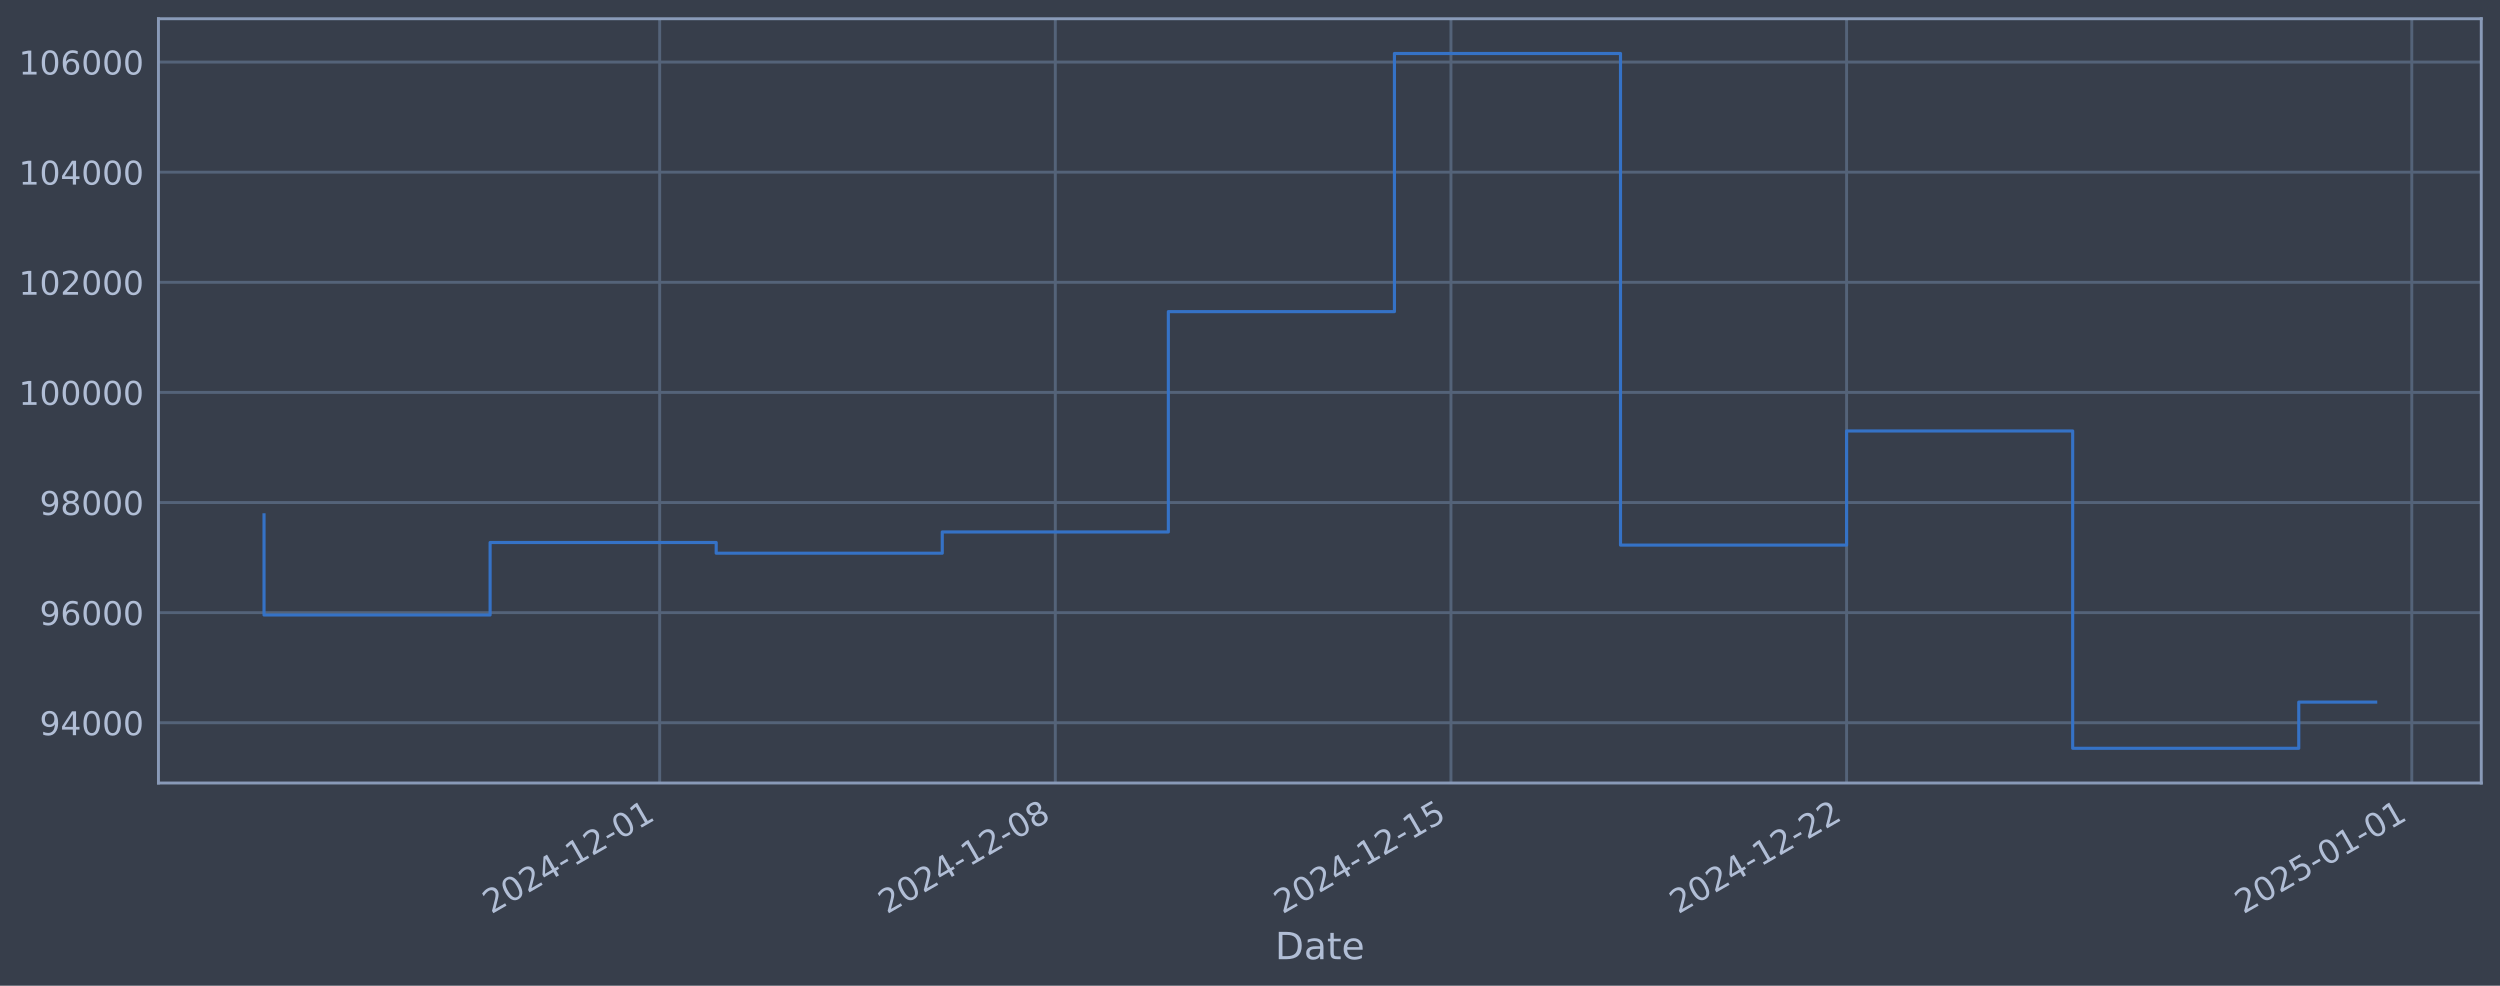
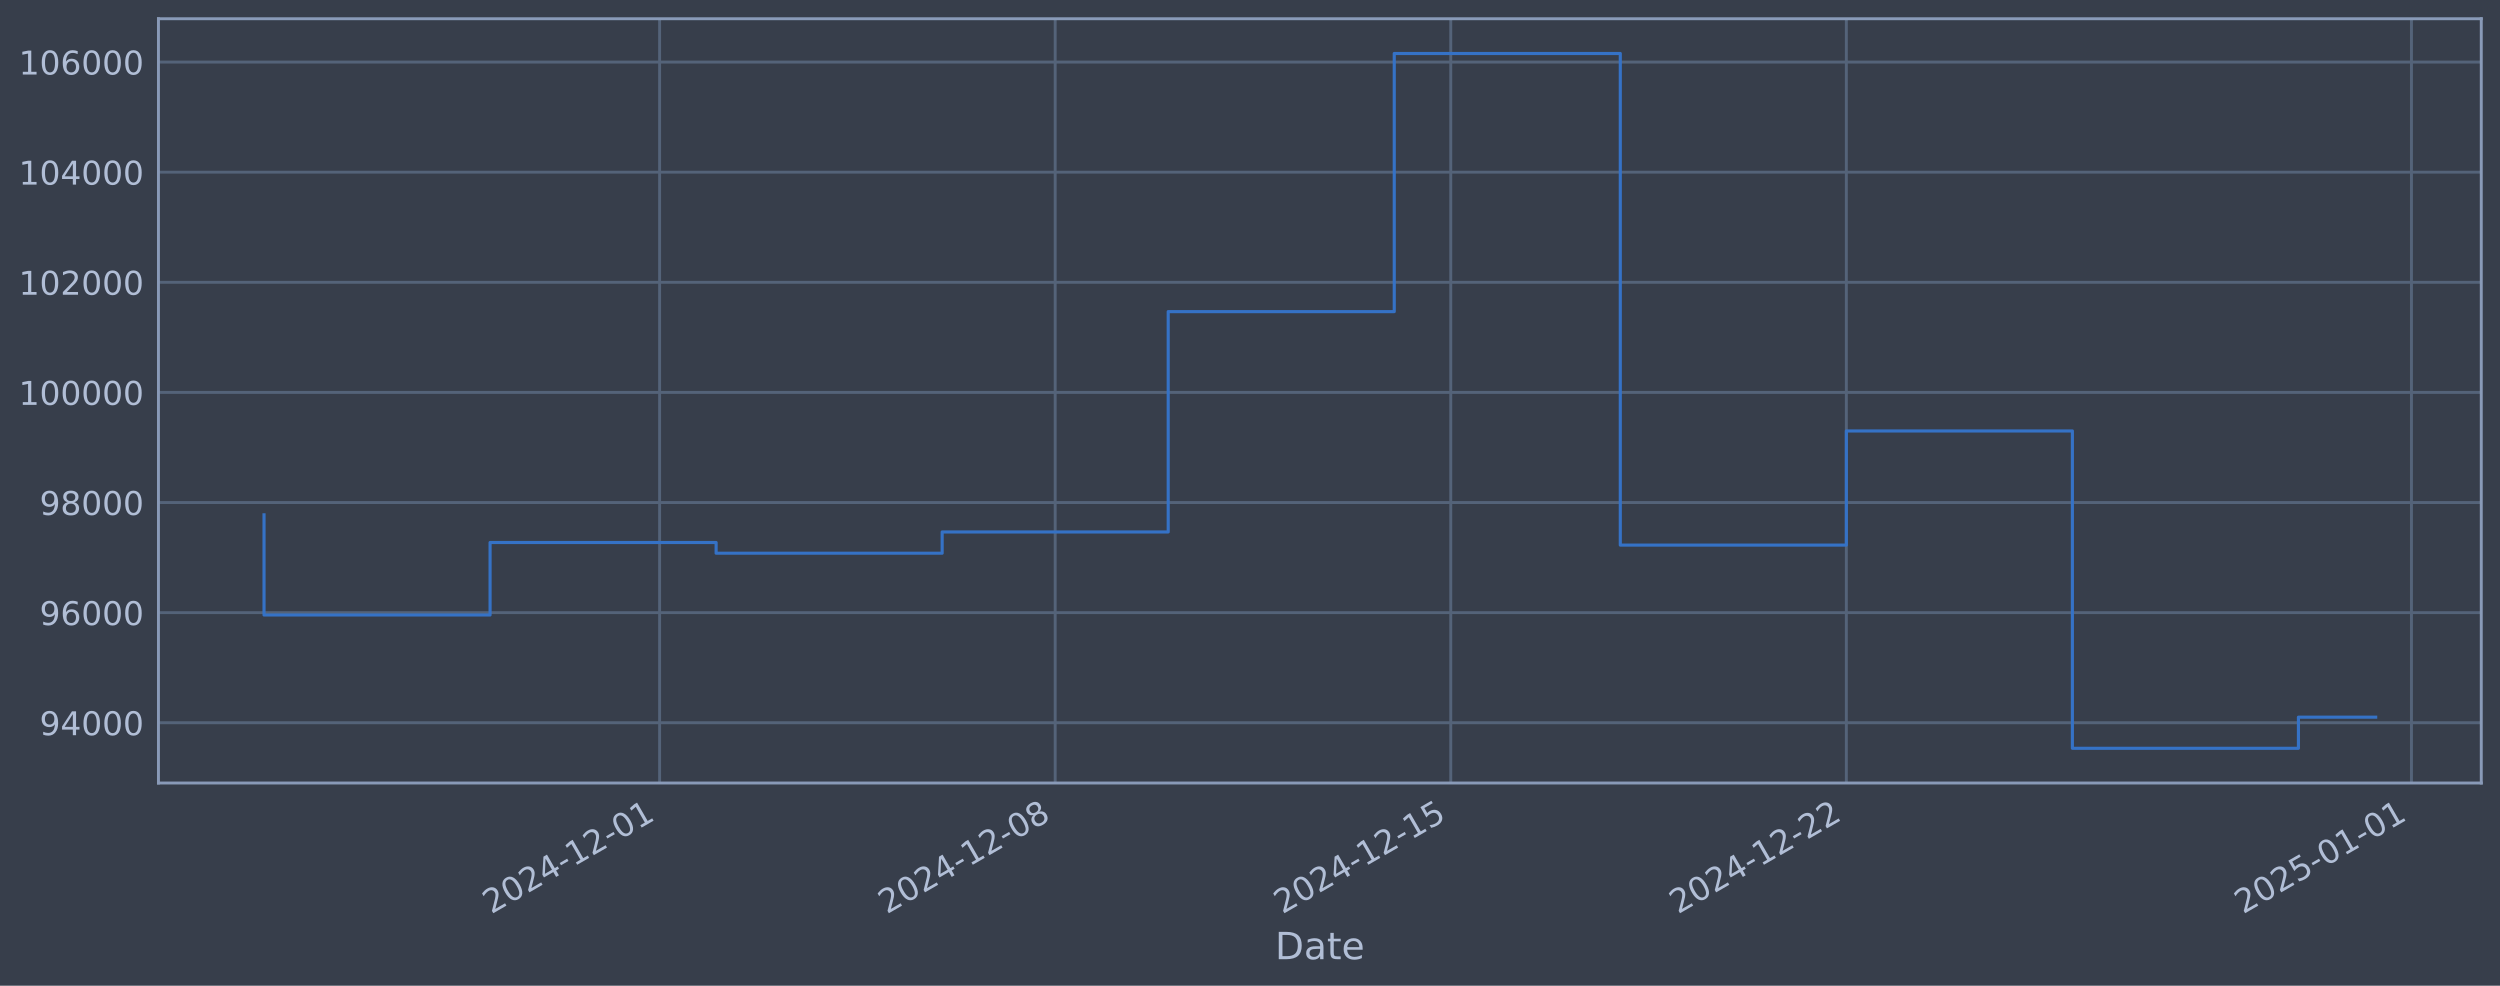
<svg xmlns="http://www.w3.org/2000/svg" xmlns:xlink="http://www.w3.org/1999/xlink" width="960.9pt" height="378.87pt" viewBox="0 0 960.9 378.87" version="1.1">
  <defs>
    <style type="text/css">*{stroke-linejoin: round; stroke-linecap: butt}</style>
  </defs>
  <g id="figure_1">
    <g id="patch_1">
      <path d="M 0 378.87  L 960.9 378.87  L 960.9 0  L 0 0  z " style="fill: #373e4b" />
    </g>
    <g id="axes_1">
      <g id="patch_2">
        <path d="M 60.901 300.96  L 953.701 300.96  L 953.701 7.2  L 60.901 7.2  z " style="fill: #373e4b" />
      </g>
      <g id="matplotlib.axis_1">
        <g id="xtick_1">
          <g id="line2d_1">
-             <path d="M 253.551 300.96  L 253.551 7.2  " clip-path="url(#p7701ae1ecf)" style="fill: none; stroke: #546379; stroke-width: 1.12; stroke-linecap: square" />
+             <path d="M 253.526 300.96  L 253.526 7.2  " clip-path="url(#p5d476c0266)" style="fill: none; stroke: #546379; stroke-width: 1.12; stroke-linecap: square" />
          </g>
          <g id="line2d_2" />
          <g id="text_1">
-             <g style="fill: #b1bed6" transform="translate(188.8252 351.4642) rotate(-30) scale(0.126 -0.126)">
+             <g style="fill: #b1bed6" transform="translate(188.8008 351.4642) rotate(-30) scale(0.126 -0.126)">
              <defs>
                <path id="DejaVuSans-32" d="M 1228 531  L 3431 531  L 3431 0  L 469 0  L 469 531  Q 828 903 1448 1529  Q 2069 2156 2228 2338  Q 2531 2678 2651 2914  Q 2772 3150 2772 3378  Q 2772 3750 2511 3984  Q 2250 4219 1831 4219  Q 1534 4219 1204 4116  Q 875 4013 500 3803  L 500 4441  Q 881 4594 1212 4672  Q 1544 4750 1819 4750  Q 2544 4750 2975 4387  Q 3406 4025 3406 3419  Q 3406 3131 3298 2873  Q 3191 2616 2906 2266  Q 2828 2175 2409 1742  Q 1991 1309 1228 531  z " transform="scale(0.015625)" />
                <path id="DejaVuSans-30" d="M 2034 4250  Q 1547 4250 1301 3770  Q 1056 3291 1056 2328  Q 1056 1369 1301 889  Q 1547 409 2034 409  Q 2525 409 2770 889  Q 3016 1369 3016 2328  Q 3016 3291 2770 3770  Q 2525 4250 2034 4250  z M 2034 4750  Q 2819 4750 3233 4129  Q 3647 3509 3647 2328  Q 3647 1150 3233 529  Q 2819 -91 2034 -91  Q 1250 -91 836 529  Q 422 1150 422 2328  Q 422 3509 836 4129  Q 1250 4750 2034 4750  z " transform="scale(0.015625)" />
                <path id="DejaVuSans-34" d="M 2419 4116  L 825 1625  L 2419 1625  L 2419 4116  z M 2253 4666  L 3047 4666  L 3047 1625  L 3713 1625  L 3713 1100  L 3047 1100  L 3047 0  L 2419 0  L 2419 1100  L 313 1100  L 313 1709  L 2253 4666  z " transform="scale(0.015625)" />
                <path id="DejaVuSans-2d" d="M 313 2009  L 1997 2009  L 1997 1497  L 313 1497  L 313 2009  z " transform="scale(0.015625)" />
                <path id="DejaVuSans-31" d="M 794 531  L 1825 531  L 1825 4091  L 703 3866  L 703 4441  L 1819 4666  L 2450 4666  L 2450 531  L 3481 531  L 3481 0  L 794 0  L 794 531  z " transform="scale(0.015625)" />
              </defs>
              <use xlink:href="#DejaVuSans-32" />
              <use xlink:href="#DejaVuSans-30" transform="translate(63.62305 0)" />
              <use xlink:href="#DejaVuSans-32" transform="translate(127.2461 0)" />
              <use xlink:href="#DejaVuSans-34" transform="translate(190.8691 0)" />
              <use xlink:href="#DejaVuSans-2d" transform="translate(254.4922 0)" />
              <use xlink:href="#DejaVuSans-31" transform="translate(290.5762 0)" />
              <use xlink:href="#DejaVuSans-32" transform="translate(354.1992 0)" />
              <use xlink:href="#DejaVuSans-2d" transform="translate(417.8223 0)" />
              <use xlink:href="#DejaVuSans-30" transform="translate(453.9062 0)" />
              <use xlink:href="#DejaVuSans-31" transform="translate(517.5293 0)" />
            </g>
          </g>
        </g>
        <g id="xtick_2">
          <g id="line2d_3">
-             <path d="M 405.619 300.96  L 405.619 7.2  " clip-path="url(#p7701ae1ecf)" style="fill: none; stroke: #546379; stroke-width: 1.12; stroke-linecap: square" />
+             <path d="M 405.57 300.96  L 405.57 7.2  " clip-path="url(#p5d476c0266)" style="fill: none; stroke: #546379; stroke-width: 1.12; stroke-linecap: square" />
          </g>
          <g id="line2d_4" />
          <g id="text_2">
-             <g style="fill: #b1bed6" transform="translate(340.8937 351.4642) rotate(-30) scale(0.126 -0.126)">
+             <g style="fill: #b1bed6" transform="translate(340.8449 351.4642) rotate(-30) scale(0.126 -0.126)">
              <defs>
                <path id="DejaVuSans-38" d="M 2034 2216  Q 1584 2216 1326 1975  Q 1069 1734 1069 1313  Q 1069 891 1326 650  Q 1584 409 2034 409  Q 2484 409 2743 651  Q 3003 894 3003 1313  Q 3003 1734 2745 1975  Q 2488 2216 2034 2216  z M 1403 2484  Q 997 2584 770 2862  Q 544 3141 544 3541  Q 544 4100 942 4425  Q 1341 4750 2034 4750  Q 2731 4750 3128 4425  Q 3525 4100 3525 3541  Q 3525 3141 3298 2862  Q 3072 2584 2669 2484  Q 3125 2378 3379 2068  Q 3634 1759 3634 1313  Q 3634 634 3220 271  Q 2806 -91 2034 -91  Q 1263 -91 848 271  Q 434 634 434 1313  Q 434 1759 690 2068  Q 947 2378 1403 2484  z M 1172 3481  Q 1172 3119 1398 2916  Q 1625 2713 2034 2713  Q 2441 2713 2670 2916  Q 2900 3119 2900 3481  Q 2900 3844 2670 4047  Q 2441 4250 2034 4250  Q 1625 4250 1398 4047  Q 1172 3844 1172 3481  z " transform="scale(0.015625)" />
              </defs>
              <use xlink:href="#DejaVuSans-32" />
              <use xlink:href="#DejaVuSans-30" transform="translate(63.62305 0)" />
              <use xlink:href="#DejaVuSans-32" transform="translate(127.2461 0)" />
              <use xlink:href="#DejaVuSans-34" transform="translate(190.8691 0)" />
              <use xlink:href="#DejaVuSans-2d" transform="translate(254.4922 0)" />
              <use xlink:href="#DejaVuSans-31" transform="translate(290.5762 0)" />
              <use xlink:href="#DejaVuSans-32" transform="translate(354.1992 0)" />
              <use xlink:href="#DejaVuSans-2d" transform="translate(417.8223 0)" />
              <use xlink:href="#DejaVuSans-30" transform="translate(453.9062 0)" />
              <use xlink:href="#DejaVuSans-38" transform="translate(517.5293 0)" />
            </g>
          </g>
        </g>
        <g id="xtick_3">
          <g id="line2d_5">
-             <path d="M 557.688 300.96  L 557.688 7.2  " clip-path="url(#p7701ae1ecf)" style="fill: none; stroke: #546379; stroke-width: 1.12; stroke-linecap: square" />
+             <path d="M 557.614 300.96  L 557.614 7.2  " clip-path="url(#p5d476c0266)" style="fill: none; stroke: #546379; stroke-width: 1.12; stroke-linecap: square" />
          </g>
          <g id="line2d_6" />
          <g id="text_3">
-             <g style="fill: #b1bed6" transform="translate(492.9621 351.4642) rotate(-30) scale(0.126 -0.126)">
+             <g style="fill: #b1bed6" transform="translate(492.8889 351.4642) rotate(-30) scale(0.126 -0.126)">
              <defs>
                <path id="DejaVuSans-35" d="M 691 4666  L 3169 4666  L 3169 4134  L 1269 4134  L 1269 2991  Q 1406 3038 1543 3061  Q 1681 3084 1819 3084  Q 2600 3084 3056 2656  Q 3513 2228 3513 1497  Q 3513 744 3044 326  Q 2575 -91 1722 -91  Q 1428 -91 1123 -41  Q 819 9 494 109  L 494 744  Q 775 591 1075 516  Q 1375 441 1709 441  Q 2250 441 2565 725  Q 2881 1009 2881 1497  Q 2881 1984 2565 2268  Q 2250 2553 1709 2553  Q 1456 2553 1204 2497  Q 953 2441 691 2322  L 691 4666  z " transform="scale(0.015625)" />
              </defs>
              <use xlink:href="#DejaVuSans-32" />
              <use xlink:href="#DejaVuSans-30" transform="translate(63.62305 0)" />
              <use xlink:href="#DejaVuSans-32" transform="translate(127.2461 0)" />
              <use xlink:href="#DejaVuSans-34" transform="translate(190.8691 0)" />
              <use xlink:href="#DejaVuSans-2d" transform="translate(254.4922 0)" />
              <use xlink:href="#DejaVuSans-31" transform="translate(290.5762 0)" />
              <use xlink:href="#DejaVuSans-32" transform="translate(354.1992 0)" />
              <use xlink:href="#DejaVuSans-2d" transform="translate(417.8223 0)" />
              <use xlink:href="#DejaVuSans-31" transform="translate(453.9062 0)" />
              <use xlink:href="#DejaVuSans-35" transform="translate(517.5293 0)" />
            </g>
          </g>
        </g>
        <g id="xtick_4">
          <g id="line2d_7">
-             <path d="M 709.756 300.96  L 709.756 7.2  " clip-path="url(#p7701ae1ecf)" style="fill: none; stroke: #546379; stroke-width: 1.12; stroke-linecap: square" />
+             <path d="M 709.658 300.96  L 709.658 7.2  " clip-path="url(#p5d476c0266)" style="fill: none; stroke: #546379; stroke-width: 1.12; stroke-linecap: square" />
          </g>
          <g id="line2d_8" />
          <g id="text_4">
-             <g style="fill: #b1bed6" transform="translate(645.0306 351.4642) rotate(-30) scale(0.126 -0.126)">
+             <g style="fill: #b1bed6" transform="translate(644.933 351.4642) rotate(-30) scale(0.126 -0.126)">
              <use xlink:href="#DejaVuSans-32" />
              <use xlink:href="#DejaVuSans-30" transform="translate(63.62305 0)" />
              <use xlink:href="#DejaVuSans-32" transform="translate(127.2461 0)" />
              <use xlink:href="#DejaVuSans-34" transform="translate(190.8691 0)" />
              <use xlink:href="#DejaVuSans-2d" transform="translate(254.4922 0)" />
              <use xlink:href="#DejaVuSans-31" transform="translate(290.5762 0)" />
              <use xlink:href="#DejaVuSans-32" transform="translate(354.1992 0)" />
              <use xlink:href="#DejaVuSans-2d" transform="translate(417.8223 0)" />
              <use xlink:href="#DejaVuSans-32" transform="translate(453.9062 0)" />
              <use xlink:href="#DejaVuSans-32" transform="translate(517.5293 0)" />
            </g>
          </g>
        </g>
        <g id="xtick_5">
          <g id="line2d_9">
-             <path d="M 926.997 300.96  L 926.997 7.2  " clip-path="url(#p7701ae1ecf)" style="fill: none; stroke: #546379; stroke-width: 1.12; stroke-linecap: square" />
+             <path d="M 926.864 300.96  L 926.864 7.2  " clip-path="url(#p5d476c0266)" style="fill: none; stroke: #546379; stroke-width: 1.12; stroke-linecap: square" />
          </g>
          <g id="line2d_10" />
          <g id="text_5">
-             <g style="fill: #b1bed6" transform="translate(862.2712 351.4642) rotate(-30) scale(0.126 -0.126)">
+             <g style="fill: #b1bed6" transform="translate(862.1387 351.4642) rotate(-30) scale(0.126 -0.126)">
              <use xlink:href="#DejaVuSans-32" />
              <use xlink:href="#DejaVuSans-30" transform="translate(63.62305 0)" />
              <use xlink:href="#DejaVuSans-32" transform="translate(127.2461 0)" />
              <use xlink:href="#DejaVuSans-35" transform="translate(190.8691 0)" />
              <use xlink:href="#DejaVuSans-2d" transform="translate(254.4922 0)" />
              <use xlink:href="#DejaVuSans-30" transform="translate(290.5762 0)" />
              <use xlink:href="#DejaVuSans-31" transform="translate(354.1992 0)" />
              <use xlink:href="#DejaVuSans-2d" transform="translate(417.8223 0)" />
              <use xlink:href="#DejaVuSans-30" transform="translate(453.9062 0)" />
              <use xlink:href="#DejaVuSans-31" transform="translate(517.5293 0)" />
            </g>
          </g>
        </g>
        <g id="text_6">
          <g style="fill: #b1bed6" transform="translate(490.0914 368.6753) scale(0.144 -0.144)">
            <defs>
              <path id="DejaVuSans-44" d="M 1259 4147  L 1259 519  L 2022 519  Q 2988 519 3436 956  Q 3884 1394 3884 2338  Q 3884 3275 3436 3711  Q 2988 4147 2022 4147  L 1259 4147  z M 628 4666  L 1925 4666  Q 3281 4666 3915 4102  Q 4550 3538 4550 2338  Q 4550 1131 3912 565  Q 3275 0 1925 0  L 628 0  L 628 4666  z " transform="scale(0.015625)" />
              <path id="DejaVuSans-61" d="M 2194 1759  Q 1497 1759 1228 1600  Q 959 1441 959 1056  Q 959 750 1161 570  Q 1363 391 1709 391  Q 2188 391 2477 730  Q 2766 1069 2766 1631  L 2766 1759  L 2194 1759  z M 3341 1997  L 3341 0  L 2766 0  L 2766 531  Q 2569 213 2275 61  Q 1981 -91 1556 -91  Q 1019 -91 701 211  Q 384 513 384 1019  Q 384 1609 779 1909  Q 1175 2209 1959 2209  L 2766 2209  L 2766 2266  Q 2766 2663 2505 2880  Q 2244 3097 1772 3097  Q 1472 3097 1187 3025  Q 903 2953 641 2809  L 641 3341  Q 956 3463 1253 3523  Q 1550 3584 1831 3584  Q 2591 3584 2966 3190  Q 3341 2797 3341 1997  z " transform="scale(0.015625)" />
              <path id="DejaVuSans-74" d="M 1172 4494  L 1172 3500  L 2356 3500  L 2356 3053  L 1172 3053  L 1172 1153  Q 1172 725 1289 603  Q 1406 481 1766 481  L 2356 481  L 2356 0  L 1766 0  Q 1100 0 847 248  Q 594 497 594 1153  L 594 3053  L 172 3053  L 172 3500  L 594 3500  L 594 4494  L 1172 4494  z " transform="scale(0.015625)" />
              <path id="DejaVuSans-65" d="M 3597 1894  L 3597 1613  L 953 1613  Q 991 1019 1311 708  Q 1631 397 2203 397  Q 2534 397 2845 478  Q 3156 559 3463 722  L 3463 178  Q 3153 47 2828 -22  Q 2503 -91 2169 -91  Q 1331 -91 842 396  Q 353 884 353 1716  Q 353 2575 817 3079  Q 1281 3584 2069 3584  Q 2775 3584 3186 3129  Q 3597 2675 3597 1894  z M 3022 2063  Q 3016 2534 2758 2815  Q 2500 3097 2075 3097  Q 1594 3097 1305 2825  Q 1016 2553 972 2059  L 3022 2063  z " transform="scale(0.015625)" />
            </defs>
            <use xlink:href="#DejaVuSans-44" />
            <use xlink:href="#DejaVuSans-61" transform="translate(77.00195 0)" />
            <use xlink:href="#DejaVuSans-74" transform="translate(138.2812 0)" />
            <use xlink:href="#DejaVuSans-65" transform="translate(177.4902 0)" />
          </g>
        </g>
      </g>
      <g id="matplotlib.axis_2">
        <g id="ytick_1">
          <g id="line2d_11">
-             <path d="M 60.901 277.797  L 953.701 277.797  " clip-path="url(#p7701ae1ecf)" style="fill: none; stroke: #546379; stroke-width: 1.12; stroke-linecap: square" />
+             <path d="M 60.901 277.797  L 953.701 277.797  " clip-path="url(#p5d476c0266)" style="fill: none; stroke: #546379; stroke-width: 1.12; stroke-linecap: square" />
          </g>
          <g id="line2d_12" />
          <g id="text_7">
            <g style="fill: #b1bed6" transform="translate(15.21675 282.5841) scale(0.126 -0.126)">
              <defs>
                <path id="DejaVuSans-39" d="M 703 97  L 703 672  Q 941 559 1184 500  Q 1428 441 1663 441  Q 2288 441 2617 861  Q 2947 1281 2994 2138  Q 2813 1869 2534 1725  Q 2256 1581 1919 1581  Q 1219 1581 811 2004  Q 403 2428 403 3163  Q 403 3881 828 4315  Q 1253 4750 1959 4750  Q 2769 4750 3195 4129  Q 3622 3509 3622 2328  Q 3622 1225 3098 567  Q 2575 -91 1691 -91  Q 1453 -91 1209 -44  Q 966 3 703 97  z M 1959 2075  Q 2384 2075 2632 2365  Q 2881 2656 2881 3163  Q 2881 3666 2632 3958  Q 2384 4250 1959 4250  Q 1534 4250 1286 3958  Q 1038 3666 1038 3163  Q 1038 2656 1286 2365  Q 1534 2075 1959 2075  z " transform="scale(0.015625)" />
              </defs>
              <use xlink:href="#DejaVuSans-39" />
              <use xlink:href="#DejaVuSans-34" transform="translate(63.62305 0)" />
              <use xlink:href="#DejaVuSans-30" transform="translate(127.2461 0)" />
              <use xlink:href="#DejaVuSans-30" transform="translate(190.8691 0)" />
              <use xlink:href="#DejaVuSans-30" transform="translate(254.4922 0)" />
            </g>
          </g>
        </g>
        <g id="ytick_2">
          <g id="line2d_13">
-             <path d="M 60.901 235.473  L 953.701 235.473  " clip-path="url(#p7701ae1ecf)" style="fill: none; stroke: #546379; stroke-width: 1.12; stroke-linecap: square" />
+             <path d="M 60.901 235.473  L 953.701 235.473  " clip-path="url(#p5d476c0266)" style="fill: none; stroke: #546379; stroke-width: 1.12; stroke-linecap: square" />
          </g>
          <g id="line2d_14" />
          <g id="text_8">
            <g style="fill: #b1bed6" transform="translate(15.21675 240.2602) scale(0.126 -0.126)">
              <defs>
                <path id="DejaVuSans-36" d="M 2113 2584  Q 1688 2584 1439 2293  Q 1191 2003 1191 1497  Q 1191 994 1439 701  Q 1688 409 2113 409  Q 2538 409 2786 701  Q 3034 994 3034 1497  Q 3034 2003 2786 2293  Q 2538 2584 2113 2584  z M 3366 4563  L 3366 3988  Q 3128 4100 2886 4159  Q 2644 4219 2406 4219  Q 1781 4219 1451 3797  Q 1122 3375 1075 2522  Q 1259 2794 1537 2939  Q 1816 3084 2150 3084  Q 2853 3084 3261 2657  Q 3669 2231 3669 1497  Q 3669 778 3244 343  Q 2819 -91 2113 -91  Q 1303 -91 875 529  Q 447 1150 447 2328  Q 447 3434 972 4092  Q 1497 4750 2381 4750  Q 2619 4750 2861 4703  Q 3103 4656 3366 4563  z " transform="scale(0.015625)" />
              </defs>
              <use xlink:href="#DejaVuSans-39" />
              <use xlink:href="#DejaVuSans-36" transform="translate(63.62305 0)" />
              <use xlink:href="#DejaVuSans-30" transform="translate(127.2461 0)" />
              <use xlink:href="#DejaVuSans-30" transform="translate(190.8691 0)" />
              <use xlink:href="#DejaVuSans-30" transform="translate(254.4922 0)" />
            </g>
          </g>
        </g>
        <g id="ytick_3">
          <g id="line2d_15">
-             <path d="M 60.901 193.149  L 953.701 193.149  " clip-path="url(#p7701ae1ecf)" style="fill: none; stroke: #546379; stroke-width: 1.12; stroke-linecap: square" />
+             <path d="M 60.901 193.149  L 953.701 193.149  " clip-path="url(#p5d476c0266)" style="fill: none; stroke: #546379; stroke-width: 1.12; stroke-linecap: square" />
          </g>
          <g id="line2d_16" />
          <g id="text_9">
            <g style="fill: #b1bed6" transform="translate(15.21675 197.9364) scale(0.126 -0.126)">
              <use xlink:href="#DejaVuSans-39" />
              <use xlink:href="#DejaVuSans-38" transform="translate(63.62305 0)" />
              <use xlink:href="#DejaVuSans-30" transform="translate(127.2461 0)" />
              <use xlink:href="#DejaVuSans-30" transform="translate(190.8691 0)" />
              <use xlink:href="#DejaVuSans-30" transform="translate(254.4922 0)" />
            </g>
          </g>
        </g>
        <g id="ytick_4">
          <g id="line2d_17">
-             <path d="M 60.901 150.826  L 953.701 150.826  " clip-path="url(#p7701ae1ecf)" style="fill: none; stroke: #546379; stroke-width: 1.12; stroke-linecap: square" />
+             <path d="M 60.901 150.826  L 953.701 150.826  " clip-path="url(#p5d476c0266)" style="fill: none; stroke: #546379; stroke-width: 1.12; stroke-linecap: square" />
          </g>
          <g id="line2d_18" />
          <g id="text_10">
            <g style="fill: #b1bed6" transform="translate(7.2 155.6126) scale(0.126 -0.126)">
              <use xlink:href="#DejaVuSans-31" />
              <use xlink:href="#DejaVuSans-30" transform="translate(63.62305 0)" />
              <use xlink:href="#DejaVuSans-30" transform="translate(127.2461 0)" />
              <use xlink:href="#DejaVuSans-30" transform="translate(190.8691 0)" />
              <use xlink:href="#DejaVuSans-30" transform="translate(254.4922 0)" />
              <use xlink:href="#DejaVuSans-30" transform="translate(318.1152 0)" />
            </g>
          </g>
        </g>
        <g id="ytick_5">
          <g id="line2d_19">
-             <path d="M 60.901 108.502  L 953.701 108.502  " clip-path="url(#p7701ae1ecf)" style="fill: none; stroke: #546379; stroke-width: 1.12; stroke-linecap: square" />
+             <path d="M 60.901 108.502  L 953.701 108.502  " clip-path="url(#p5d476c0266)" style="fill: none; stroke: #546379; stroke-width: 1.12; stroke-linecap: square" />
          </g>
          <g id="line2d_20" />
          <g id="text_11">
            <g style="fill: #b1bed6" transform="translate(7.2 113.2888) scale(0.126 -0.126)">
              <use xlink:href="#DejaVuSans-31" />
              <use xlink:href="#DejaVuSans-30" transform="translate(63.62305 0)" />
              <use xlink:href="#DejaVuSans-32" transform="translate(127.2461 0)" />
              <use xlink:href="#DejaVuSans-30" transform="translate(190.8691 0)" />
              <use xlink:href="#DejaVuSans-30" transform="translate(254.4922 0)" />
              <use xlink:href="#DejaVuSans-30" transform="translate(318.1152 0)" />
            </g>
          </g>
        </g>
        <g id="ytick_6">
          <g id="line2d_21">
-             <path d="M 60.901 66.178  L 953.701 66.178  " clip-path="url(#p7701ae1ecf)" style="fill: none; stroke: #546379; stroke-width: 1.12; stroke-linecap: square" />
+             <path d="M 60.901 66.178  L 953.701 66.178  " clip-path="url(#p5d476c0266)" style="fill: none; stroke: #546379; stroke-width: 1.12; stroke-linecap: square" />
          </g>
          <g id="line2d_22" />
          <g id="text_12">
            <g style="fill: #b1bed6" transform="translate(7.2 70.96502) scale(0.126 -0.126)">
              <use xlink:href="#DejaVuSans-31" />
              <use xlink:href="#DejaVuSans-30" transform="translate(63.62305 0)" />
              <use xlink:href="#DejaVuSans-34" transform="translate(127.2461 0)" />
              <use xlink:href="#DejaVuSans-30" transform="translate(190.8691 0)" />
              <use xlink:href="#DejaVuSans-30" transform="translate(254.4922 0)" />
              <use xlink:href="#DejaVuSans-30" transform="translate(318.1152 0)" />
            </g>
          </g>
        </g>
        <g id="ytick_7">
          <g id="line2d_23">
-             <path d="M 60.901 23.854  L 953.701 23.854  " clip-path="url(#p7701ae1ecf)" style="fill: none; stroke: #546379; stroke-width: 1.12; stroke-linecap: square" />
+             <path d="M 60.901 23.854  L 953.701 23.854  " clip-path="url(#p5d476c0266)" style="fill: none; stroke: #546379; stroke-width: 1.12; stroke-linecap: square" />
          </g>
          <g id="line2d_24" />
          <g id="text_13">
            <g style="fill: #b1bed6" transform="translate(7.2 28.64121) scale(0.126 -0.126)">
              <use xlink:href="#DejaVuSans-31" />
              <use xlink:href="#DejaVuSans-30" transform="translate(63.62305 0)" />
              <use xlink:href="#DejaVuSans-36" transform="translate(127.2461 0)" />
              <use xlink:href="#DejaVuSans-30" transform="translate(190.8691 0)" />
              <use xlink:href="#DejaVuSans-30" transform="translate(254.4922 0)" />
              <use xlink:href="#DejaVuSans-30" transform="translate(318.1152 0)" />
            </g>
          </g>
        </g>
      </g>
      <g id="line2d_25">
-         <path d="M 101.482 197.87  L 101.482 236.383  L 188.379 236.383  L 188.379 208.521  L 275.275 208.521  L 275.275 212.628  L 362.171 212.628  L 362.171 204.459  L 449.067 204.459  L 449.067 119.77  L 535.964 119.77  L 535.964 20.553  L 622.86 20.553  L 622.86 209.517  L 709.756 209.517  L 709.756 165.636  L 796.652 165.636  L 796.652 287.607  L 883.549 287.607  L 883.549 269.869  L 913.119 269.869  " clip-path="url(#p7701ae1ecf)" style="fill: none; stroke: #3572c6; stroke-width: 1.2; stroke-linecap: square" />
+         <path d="M 101.482 197.87  L 101.482 236.383  L 188.365 236.383  L 188.365 208.521  L 275.247 208.521  L 275.247 212.628  L 362.129 212.628  L 362.129 204.459  L 449.012 204.459  L 449.012 119.77  L 535.894 119.77  L 535.894 20.553  L 622.776 20.553  L 622.776 209.517  L 709.658 209.517  L 709.658 165.636  L 796.541 165.636  L 796.541 287.607  L 883.423 287.607  L 883.423 275.657  L 913.119 275.657  " clip-path="url(#p5d476c0266)" style="fill: none; stroke: #3572c6; stroke-width: 1.2; stroke-linecap: square" />
      </g>
      <g id="patch_3">
        <path d="M 60.901 300.96  L 60.901 7.2  " style="fill: none; stroke: #899ab8; stroke-width: 1.12; stroke-linejoin: miter; stroke-linecap: square" />
      </g>
      <g id="patch_4">
        <path d="M 953.701 300.96  L 953.701 7.2  " style="fill: none; stroke: #899ab8; stroke-width: 1.12; stroke-linejoin: miter; stroke-linecap: square" />
      </g>
      <g id="patch_5">
        <path d="M 60.901 300.96  L 953.701 300.96  " style="fill: none; stroke: #899ab8; stroke-width: 1.12; stroke-linejoin: miter; stroke-linecap: square" />
      </g>
      <g id="patch_6">
        <path d="M 60.901 7.2  L 953.701 7.2  " style="fill: none; stroke: #899ab8; stroke-width: 1.12; stroke-linejoin: miter; stroke-linecap: square" />
      </g>
    </g>
  </g>
  <defs>
-     <clipPath id="p7701ae1ecf">
+     <clipPath id="p5d476c0266">
      <rect x="60.901" y="7.2" width="892.8" height="293.76" />
    </clipPath>
  </defs>
</svg>
